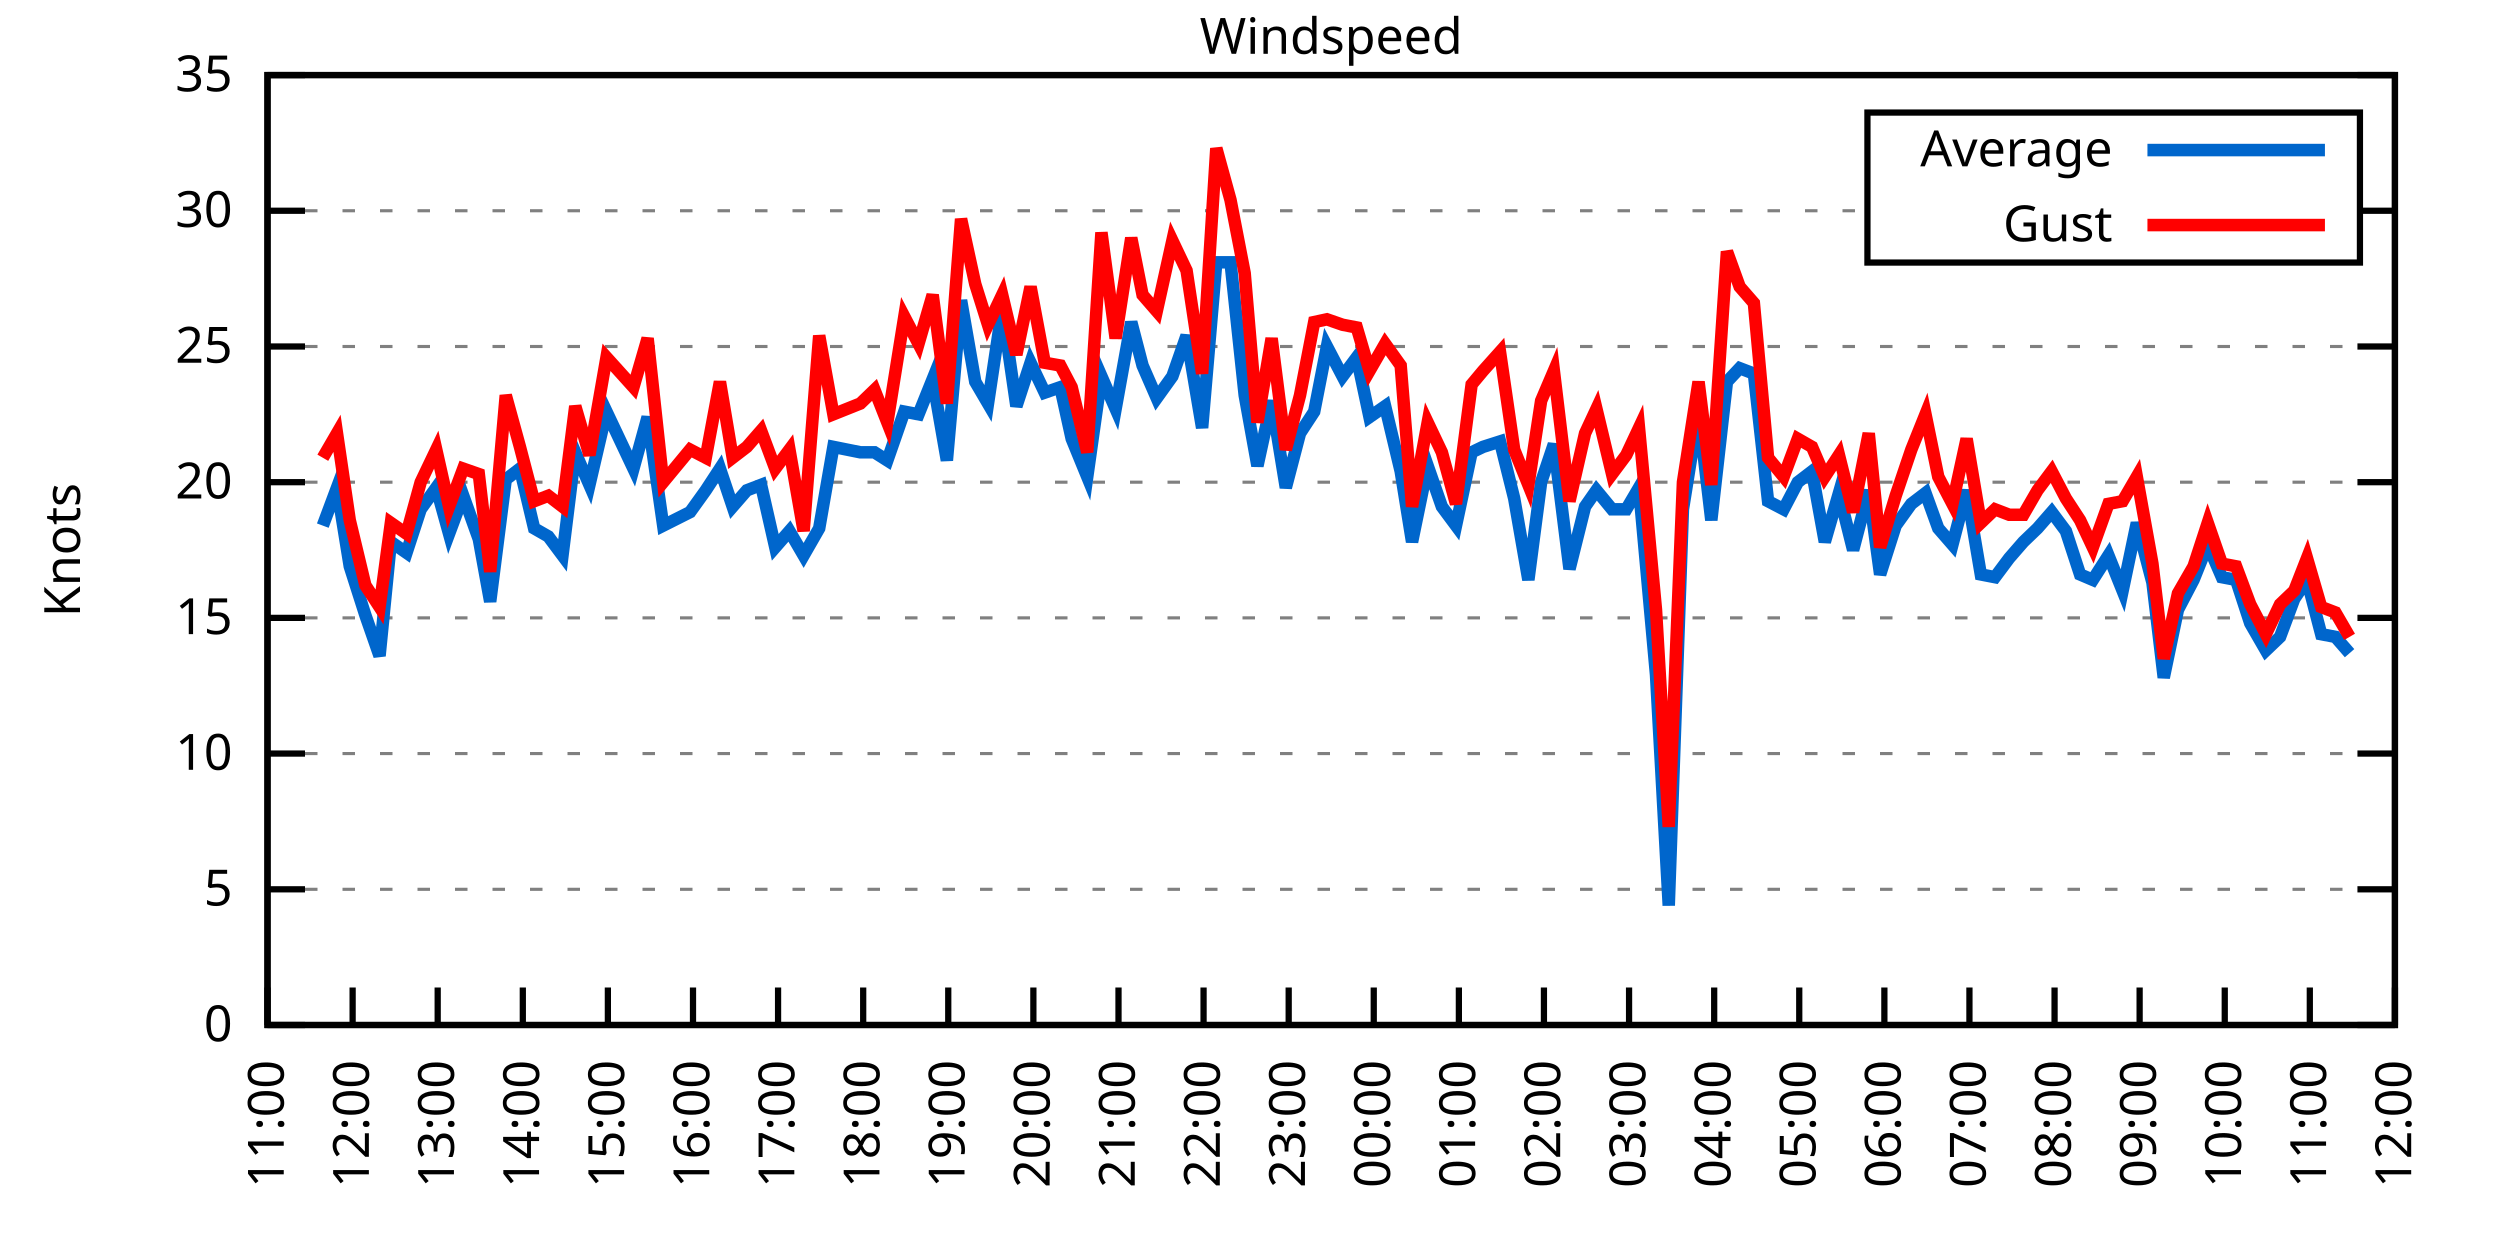
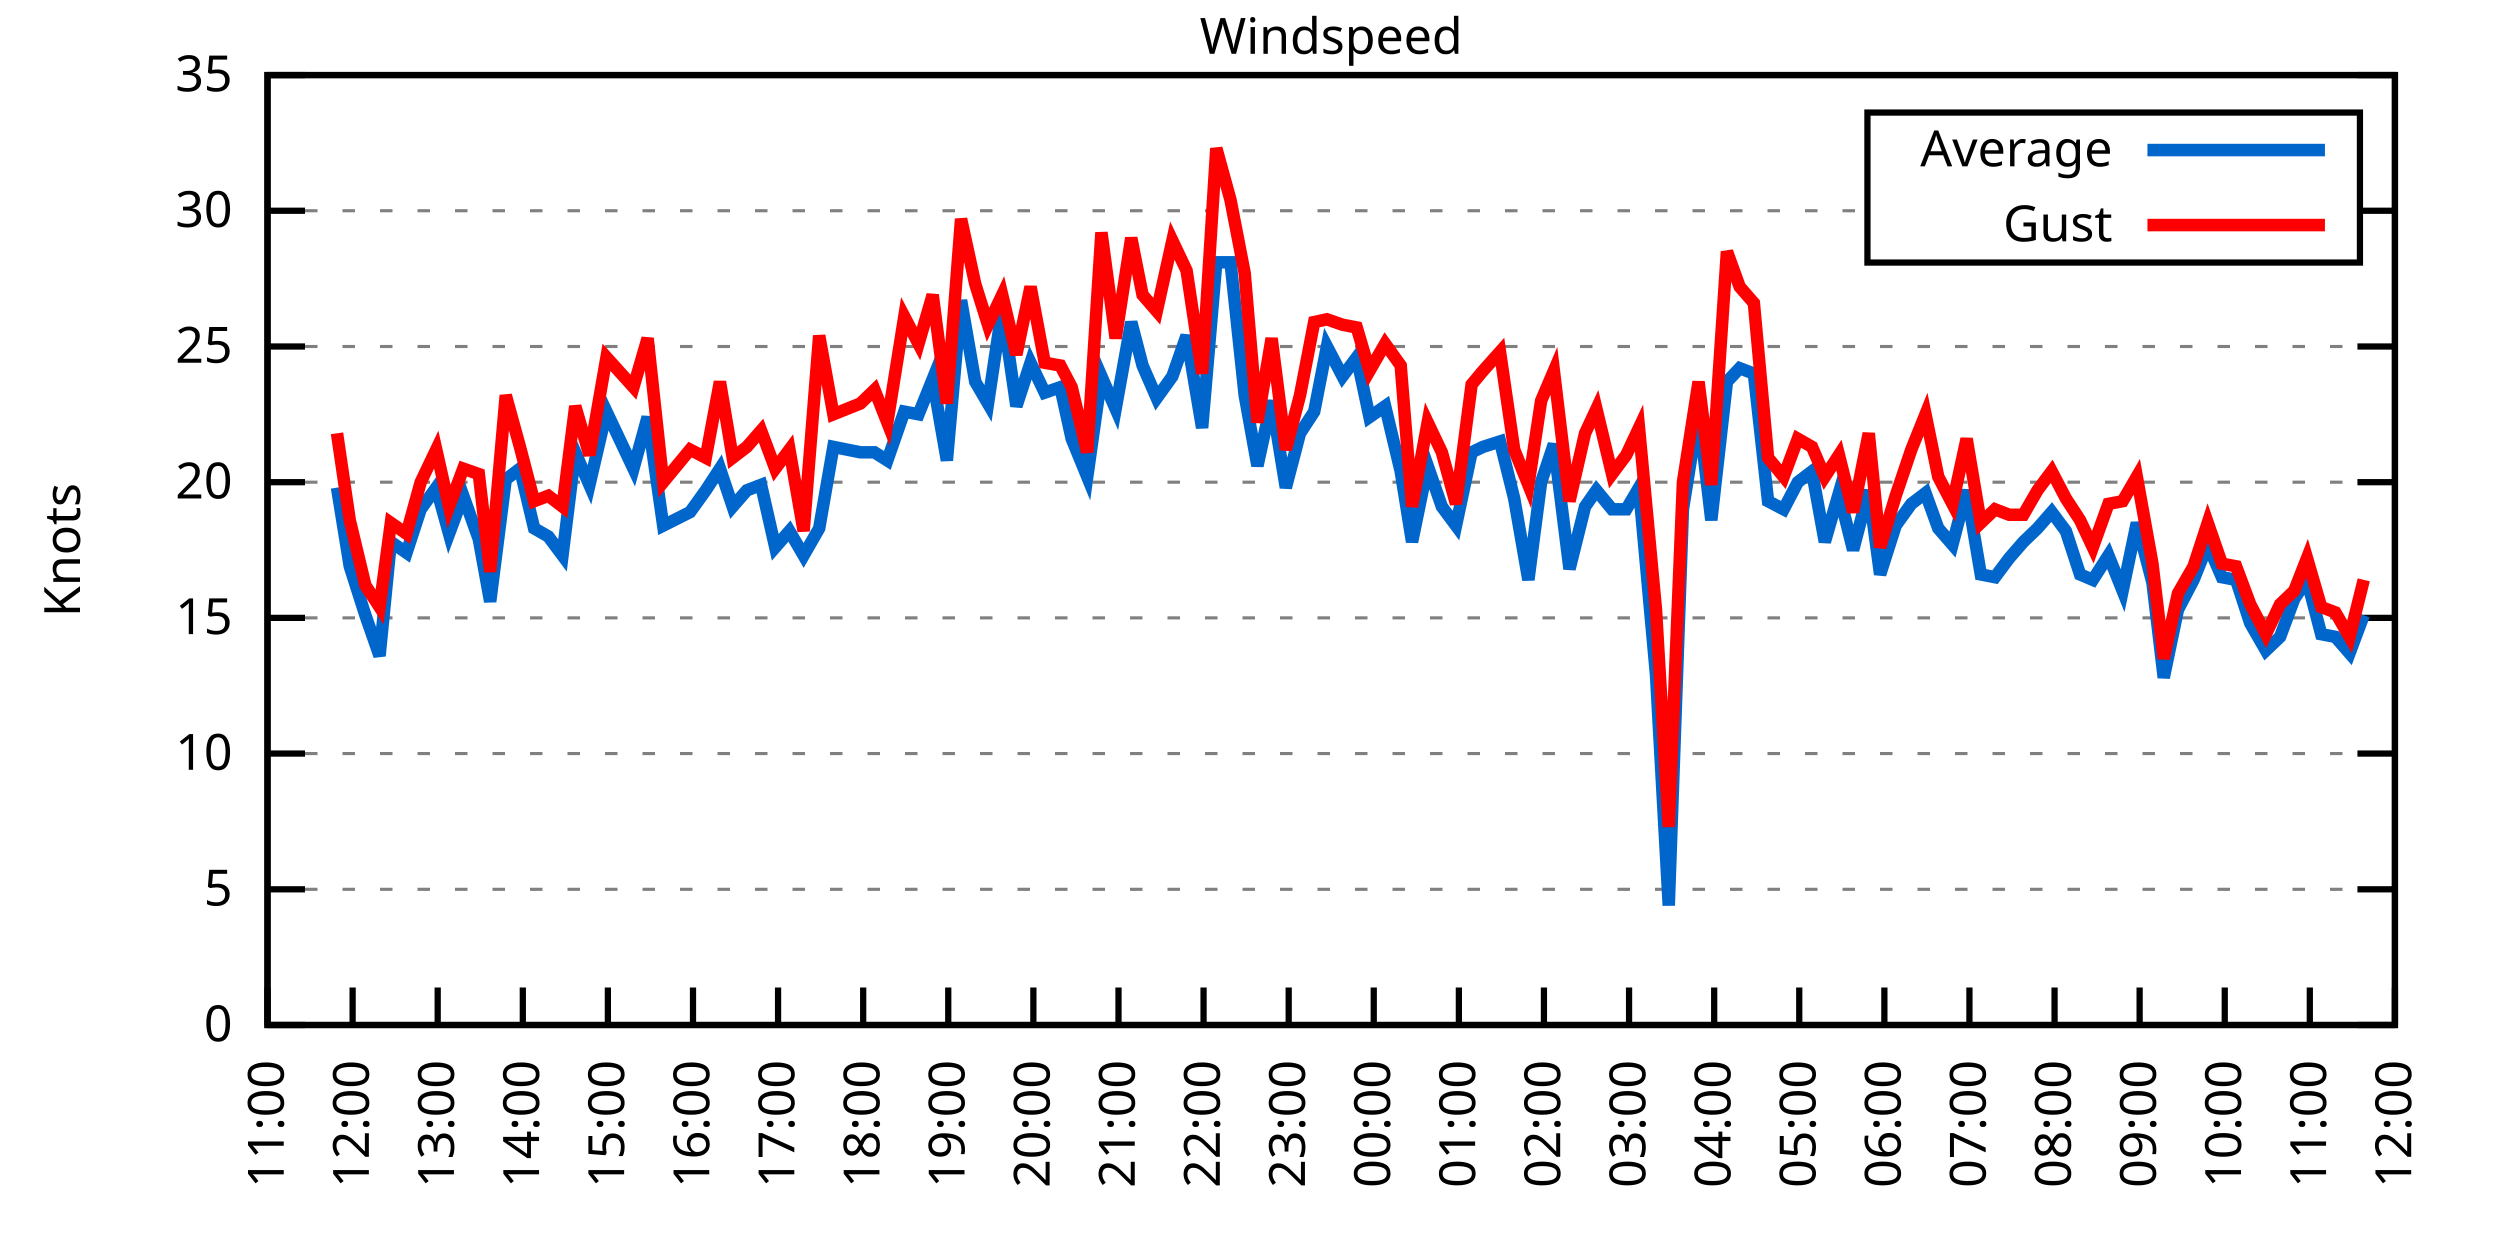
<svg xmlns="http://www.w3.org/2000/svg" xmlns:xlink="http://www.w3.org/1999/xlink" width="400" height="200" viewBox="0 0 400 200">
  <g id="gnuplot_canvas">
    <rect x="0" y="0" width="400" height="200" fill="none" />
    <defs>
      <circle id="gpDot" r="0.5" stroke-width="0.5" stroke="currentColor" />
      <path id="gpPt0" stroke-width="0.333" stroke="currentColor" d="M-1,0 h2 M0,-1 v2" />
      <path id="gpPt1" stroke-width="0.333" stroke="currentColor" d="M-1,-1 L1,1 M1,-1 L-1,1" />
      <path id="gpPt2" stroke-width="0.333" stroke="currentColor" d="M-1,0 L1,0 M0,-1 L0,1 M-1,-1 L1,1 M-1,1 L1,-1" />
      <rect id="gpPt3" stroke-width="0.333" stroke="currentColor" x="-1" y="-1" width="2" height="2" />
      <rect id="gpPt4" stroke-width="0.333" stroke="currentColor" fill="currentColor" x="-1" y="-1" width="2" height="2" />
      <circle id="gpPt5" stroke-width="0.333" stroke="currentColor" cx="0" cy="0" r="1" />
      <use xlink:href="#gpPt5" id="gpPt6" fill="currentColor" stroke="none" />
      <path id="gpPt7" stroke-width="0.333" stroke="currentColor" d="M0,-1.33 L-1.33,0.67 L1.33,0.67 z" />
      <use xlink:href="#gpPt7" id="gpPt8" fill="currentColor" stroke="none" />
      <use xlink:href="#gpPt7" id="gpPt9" stroke="currentColor" transform="rotate(180)" />
      <use xlink:href="#gpPt9" id="gpPt10" fill="currentColor" stroke="none" />
      <use xlink:href="#gpPt3" id="gpPt11" stroke="currentColor" transform="rotate(45)" />
      <use xlink:href="#gpPt11" id="gpPt12" fill="currentColor" stroke="none" />
      <path id="gpPt13" stroke-width="0.333" stroke="currentColor" d="M0,1.330 L1.265,0.411 L0.782,-1.067 L-0.782,-1.076 L-1.265,0.411 z" />
      <use xlink:href="#gpPt13" id="gpPt14" fill="currentColor" stroke="none" />
      <filter id="textbox" filterUnits="objectBoundingBox" x="0" y="0" height="1" width="1">
        <feFlood flood-color="white" flood-opacity="1" result="bgnd" />
        <feComposite in="SourceGraphic" in2="bgnd" operator="atop" />
      </filter>
      <filter id="greybox" filterUnits="objectBoundingBox" x="0" y="0" height="1" width="1">
        <feFlood flood-color="lightgrey" flood-opacity="1" result="grey" />
        <feComposite in="SourceGraphic" in2="grey" operator="atop" />
      </filter>
    </defs>
    <g fill="none" color="white" stroke="currentColor" stroke-width="1.00" stroke-linecap="butt" stroke-linejoin="miter">
</g>
    <g fill="none" color="black" stroke="currentColor" stroke-width="1.00" stroke-linecap="butt" stroke-linejoin="miter">
      <g stroke="none" shape-rendering="crispEdges">
        <polygon fill="rgb(255, 255, 255)" points="42.80,164.00 383.18,164.00 383.18,12.02 42.80,12.02 " />
      </g>
    </g>
    <g fill="none" color="black" stroke="currentColor" stroke-width="1.00" stroke-linecap="butt" stroke-linejoin="miter">
</g>
    <g fill="none" color="black" stroke="black" stroke-width="0.50" stroke-linecap="butt" stroke-linejoin="miter">
</g>
    <g fill="none" color="gray" stroke="currentColor" stroke-width="0.50" stroke-linecap="butt" stroke-linejoin="miter">
      <path stroke="gray" stroke-dasharray="2,4" class="gridline" d="M42.80,164.00 L383.19,164.00  " />
    </g>
    <g fill="none" color="gray" stroke="gray" stroke-width="1.00" stroke-linecap="butt" stroke-linejoin="miter">
</g>
    <g fill="none" color="black" stroke="currentColor" stroke-width="1.00" stroke-linecap="butt" stroke-linejoin="miter">
      <path stroke="black" d="M42.80,164.00 L48.80,164.00 M383.19,164.00 L377.19,164.00  " />
      <g transform="translate(37.20,166.60)" stroke="none" fill="black" font-family="Sans" font-size="8.00" text-anchor="end">
        <text>
          <tspan font-family="Sans"> 0</tspan>
        </text>
      </g>
    </g>
    <g fill="none" color="black" stroke="currentColor" stroke-width="1.00" stroke-linecap="butt" stroke-linejoin="miter">
</g>
    <g fill="none" color="black" stroke="black" stroke-width="0.50" stroke-linecap="butt" stroke-linejoin="miter">
</g>
    <g fill="none" color="gray" stroke="currentColor" stroke-width="0.50" stroke-linecap="butt" stroke-linejoin="miter">
      <path stroke="gray" stroke-dasharray="2,4" class="gridline" d="M42.80,142.29 L383.19,142.29  " />
    </g>
    <g fill="none" color="gray" stroke="gray" stroke-width="1.00" stroke-linecap="butt" stroke-linejoin="miter">
</g>
    <g fill="none" color="black" stroke="currentColor" stroke-width="1.00" stroke-linecap="butt" stroke-linejoin="miter">
      <path stroke="black" d="M42.80,142.29 L48.80,142.29 M383.19,142.29 L377.19,142.29  " />
      <g transform="translate(37.20,144.89)" stroke="none" fill="black" font-family="Sans" font-size="8.00" text-anchor="end">
        <text>
          <tspan font-family="Sans"> 5</tspan>
        </text>
      </g>
    </g>
    <g fill="none" color="black" stroke="currentColor" stroke-width="1.00" stroke-linecap="butt" stroke-linejoin="miter">
</g>
    <g fill="none" color="black" stroke="black" stroke-width="0.50" stroke-linecap="butt" stroke-linejoin="miter">
</g>
    <g fill="none" color="gray" stroke="currentColor" stroke-width="0.50" stroke-linecap="butt" stroke-linejoin="miter">
      <path stroke="gray" stroke-dasharray="2,4" class="gridline" d="M42.80,120.57 L383.19,120.57  " />
    </g>
    <g fill="none" color="gray" stroke="gray" stroke-width="1.00" stroke-linecap="butt" stroke-linejoin="miter">
</g>
    <g fill="none" color="black" stroke="currentColor" stroke-width="1.00" stroke-linecap="butt" stroke-linejoin="miter">
      <path stroke="black" d="M42.80,120.57 L48.80,120.57 M383.19,120.57 L377.19,120.57  " />
      <g transform="translate(37.20,123.17)" stroke="none" fill="black" font-family="Sans" font-size="8.00" text-anchor="end">
        <text>
          <tspan font-family="Sans"> 10</tspan>
        </text>
      </g>
    </g>
    <g fill="none" color="black" stroke="currentColor" stroke-width="1.00" stroke-linecap="butt" stroke-linejoin="miter">
</g>
    <g fill="none" color="black" stroke="black" stroke-width="0.50" stroke-linecap="butt" stroke-linejoin="miter">
</g>
    <g fill="none" color="gray" stroke="currentColor" stroke-width="0.50" stroke-linecap="butt" stroke-linejoin="miter">
      <path stroke="gray" stroke-dasharray="2,4" class="gridline" d="M42.80,98.86 L383.19,98.86  " />
    </g>
    <g fill="none" color="gray" stroke="gray" stroke-width="1.00" stroke-linecap="butt" stroke-linejoin="miter">
</g>
    <g fill="none" color="black" stroke="currentColor" stroke-width="1.00" stroke-linecap="butt" stroke-linejoin="miter">
      <path stroke="black" d="M42.80,98.86 L48.80,98.86 M383.19,98.86 L377.19,98.86  " />
      <g transform="translate(37.20,101.46)" stroke="none" fill="black" font-family="Sans" font-size="8.00" text-anchor="end">
        <text>
          <tspan font-family="Sans"> 15</tspan>
        </text>
      </g>
    </g>
    <g fill="none" color="black" stroke="currentColor" stroke-width="1.00" stroke-linecap="butt" stroke-linejoin="miter">
</g>
    <g fill="none" color="black" stroke="black" stroke-width="0.50" stroke-linecap="butt" stroke-linejoin="miter">
</g>
    <g fill="none" color="gray" stroke="currentColor" stroke-width="0.50" stroke-linecap="butt" stroke-linejoin="miter">
      <path stroke="gray" stroke-dasharray="2,4" class="gridline" d="M42.80,77.15 L383.19,77.15  " />
    </g>
    <g fill="none" color="gray" stroke="gray" stroke-width="1.00" stroke-linecap="butt" stroke-linejoin="miter">
</g>
    <g fill="none" color="black" stroke="currentColor" stroke-width="1.00" stroke-linecap="butt" stroke-linejoin="miter">
      <path stroke="black" d="M42.80,77.15 L48.80,77.15 M383.19,77.15 L377.19,77.15  " />
      <g transform="translate(37.20,79.75)" stroke="none" fill="black" font-family="Sans" font-size="8.00" text-anchor="end">
        <text>
          <tspan font-family="Sans"> 20</tspan>
        </text>
      </g>
    </g>
    <g fill="none" color="black" stroke="currentColor" stroke-width="1.00" stroke-linecap="butt" stroke-linejoin="miter">
</g>
    <g fill="none" color="black" stroke="black" stroke-width="0.50" stroke-linecap="butt" stroke-linejoin="miter">
</g>
    <g fill="none" color="gray" stroke="currentColor" stroke-width="0.50" stroke-linecap="butt" stroke-linejoin="miter">
      <path stroke="gray" stroke-dasharray="2,4" class="gridline" d="M42.80,55.44 L383.19,55.44  " />
    </g>
    <g fill="none" color="gray" stroke="gray" stroke-width="1.00" stroke-linecap="butt" stroke-linejoin="miter">
</g>
    <g fill="none" color="black" stroke="currentColor" stroke-width="1.00" stroke-linecap="butt" stroke-linejoin="miter">
      <path stroke="black" d="M42.80,55.44 L48.80,55.44 M383.19,55.44 L377.19,55.44  " />
      <g transform="translate(37.20,58.04)" stroke="none" fill="black" font-family="Sans" font-size="8.00" text-anchor="end">
        <text>
          <tspan font-family="Sans"> 25</tspan>
        </text>
      </g>
    </g>
    <g fill="none" color="black" stroke="currentColor" stroke-width="1.00" stroke-linecap="butt" stroke-linejoin="miter">
</g>
    <g fill="none" color="black" stroke="black" stroke-width="0.50" stroke-linecap="butt" stroke-linejoin="miter">
</g>
    <g fill="none" color="gray" stroke="currentColor" stroke-width="0.50" stroke-linecap="butt" stroke-linejoin="miter">
      <path stroke="gray" stroke-dasharray="2,4" class="gridline" d="M42.80,33.72 L298.79,33.72 M377.59,33.72 L383.19,33.72  " />
    </g>
    <g fill="none" color="gray" stroke="gray" stroke-width="1.00" stroke-linecap="butt" stroke-linejoin="miter">
</g>
    <g fill="none" color="black" stroke="currentColor" stroke-width="1.00" stroke-linecap="butt" stroke-linejoin="miter">
      <path stroke="black" d="M42.80,33.72 L48.80,33.72 M383.19,33.72 L377.19,33.72  " />
      <g transform="translate(37.20,36.32)" stroke="none" fill="black" font-family="Sans" font-size="8.00" text-anchor="end">
        <text>
          <tspan font-family="Sans"> 30</tspan>
        </text>
      </g>
    </g>
    <g fill="none" color="black" stroke="currentColor" stroke-width="1.00" stroke-linecap="butt" stroke-linejoin="miter">
</g>
    <g fill="none" color="black" stroke="black" stroke-width="0.50" stroke-linecap="butt" stroke-linejoin="miter">
</g>
    <g fill="none" color="gray" stroke="currentColor" stroke-width="0.50" stroke-linecap="butt" stroke-linejoin="miter">
      <path stroke="gray" stroke-dasharray="2,4" class="gridline" d="M42.80,12.01 L383.19,12.01  " />
    </g>
    <g fill="none" color="gray" stroke="gray" stroke-width="1.00" stroke-linecap="butt" stroke-linejoin="miter">
</g>
    <g fill="none" color="black" stroke="currentColor" stroke-width="1.00" stroke-linecap="butt" stroke-linejoin="miter">
      <path stroke="black" d="M42.80,12.01 L48.80,12.01 M383.19,12.01 L377.19,12.01  " />
      <g transform="translate(37.20,14.61)" stroke="none" fill="black" font-family="Sans" font-size="8.00" text-anchor="end">
        <text>
          <tspan font-family="Sans"> 35</tspan>
        </text>
      </g>
    </g>
    <g fill="none" color="black" stroke="currentColor" stroke-width="1.00" stroke-linecap="butt" stroke-linejoin="miter">
      <path stroke="black" d="M42.80,164.00 L42.80,158.00  " />
      <g transform="translate(45.40,169.60) rotate(270.00)" stroke="none" fill="black" font-family="Sans" font-size="8.00" text-anchor="end">
        <text>
          <tspan font-family="Sans">11:00</tspan>
        </text>
      </g>
    </g>
    <g fill="none" color="black" stroke="currentColor" stroke-width="1.00" stroke-linecap="butt" stroke-linejoin="miter">
      <path stroke="black" d="M56.42,164.00 L56.42,158.00  " />
      <g transform="translate(59.02,169.60) rotate(270.00)" stroke="none" fill="black" font-family="Sans" font-size="8.00" text-anchor="end">
        <text>
          <tspan font-family="Sans">12:00</tspan>
        </text>
      </g>
    </g>
    <g fill="none" color="black" stroke="currentColor" stroke-width="1.00" stroke-linecap="butt" stroke-linejoin="miter">
      <path stroke="black" d="M70.03,164.00 L70.03,158.00  " />
      <g transform="translate(72.63,169.60) rotate(270.00)" stroke="none" fill="black" font-family="Sans" font-size="8.00" text-anchor="end">
        <text>
          <tspan font-family="Sans">13:00</tspan>
        </text>
      </g>
    </g>
    <g fill="none" color="black" stroke="currentColor" stroke-width="1.00" stroke-linecap="butt" stroke-linejoin="miter">
      <path stroke="black" d="M83.65,164.00 L83.65,158.00  " />
      <g transform="translate(86.25,169.60) rotate(270.00)" stroke="none" fill="black" font-family="Sans" font-size="8.00" text-anchor="end">
        <text>
          <tspan font-family="Sans">14:00</tspan>
        </text>
      </g>
    </g>
    <g fill="none" color="black" stroke="currentColor" stroke-width="1.00" stroke-linecap="butt" stroke-linejoin="miter">
      <path stroke="black" d="M97.26,164.00 L97.26,158.00  " />
      <g transform="translate(99.86,169.60) rotate(270.00)" stroke="none" fill="black" font-family="Sans" font-size="8.00" text-anchor="end">
        <text>
          <tspan font-family="Sans">15:00</tspan>
        </text>
      </g>
    </g>
    <g fill="none" color="black" stroke="currentColor" stroke-width="1.00" stroke-linecap="butt" stroke-linejoin="miter">
      <path stroke="black" d="M110.88,164.00 L110.88,158.00  " />
      <g transform="translate(113.48,169.60) rotate(270.00)" stroke="none" fill="black" font-family="Sans" font-size="8.00" text-anchor="end">
        <text>
          <tspan font-family="Sans">16:00</tspan>
        </text>
      </g>
    </g>
    <g fill="none" color="black" stroke="currentColor" stroke-width="1.00" stroke-linecap="butt" stroke-linejoin="miter">
      <path stroke="black" d="M124.49,164.00 L124.49,158.00  " />
      <g transform="translate(127.09,169.60) rotate(270.00)" stroke="none" fill="black" font-family="Sans" font-size="8.00" text-anchor="end">
        <text>
          <tspan font-family="Sans">17:00</tspan>
        </text>
      </g>
    </g>
    <g fill="none" color="black" stroke="currentColor" stroke-width="1.00" stroke-linecap="butt" stroke-linejoin="miter">
      <path stroke="black" d="M138.11,164.00 L138.11,158.00  " />
      <g transform="translate(140.71,169.60) rotate(270.00)" stroke="none" fill="black" font-family="Sans" font-size="8.00" text-anchor="end">
        <text>
          <tspan font-family="Sans">18:00</tspan>
        </text>
      </g>
    </g>
    <g fill="none" color="black" stroke="currentColor" stroke-width="1.00" stroke-linecap="butt" stroke-linejoin="miter">
      <path stroke="black" d="M151.72,164.00 L151.72,158.00  " />
      <g transform="translate(154.32,169.60) rotate(270.00)" stroke="none" fill="black" font-family="Sans" font-size="8.00" text-anchor="end">
        <text>
          <tspan font-family="Sans">19:00</tspan>
        </text>
      </g>
    </g>
    <g fill="none" color="black" stroke="currentColor" stroke-width="1.00" stroke-linecap="butt" stroke-linejoin="miter">
      <path stroke="black" d="M165.34,164.00 L165.34,158.00  " />
      <g transform="translate(167.94,169.60) rotate(270.00)" stroke="none" fill="black" font-family="Sans" font-size="8.00" text-anchor="end">
        <text>
          <tspan font-family="Sans">20:00</tspan>
        </text>
      </g>
    </g>
    <g fill="none" color="black" stroke="currentColor" stroke-width="1.00" stroke-linecap="butt" stroke-linejoin="miter">
      <path stroke="black" d="M178.96,164.00 L178.96,158.00  " />
      <g transform="translate(181.56,169.60) rotate(270.00)" stroke="none" fill="black" font-family="Sans" font-size="8.00" text-anchor="end">
        <text>
          <tspan font-family="Sans">21:00</tspan>
        </text>
      </g>
    </g>
    <g fill="none" color="black" stroke="currentColor" stroke-width="1.00" stroke-linecap="butt" stroke-linejoin="miter">
      <path stroke="black" d="M192.57,164.00 L192.57,158.00  " />
      <g transform="translate(195.17,169.60) rotate(270.00)" stroke="none" fill="black" font-family="Sans" font-size="8.00" text-anchor="end">
        <text>
          <tspan font-family="Sans">22:00</tspan>
        </text>
      </g>
    </g>
    <g fill="none" color="black" stroke="currentColor" stroke-width="1.00" stroke-linecap="butt" stroke-linejoin="miter">
      <path stroke="black" d="M206.19,164.00 L206.19,158.00  " />
      <g transform="translate(208.79,169.60) rotate(270.00)" stroke="none" fill="black" font-family="Sans" font-size="8.00" text-anchor="end">
        <text>
          <tspan font-family="Sans">23:00</tspan>
        </text>
      </g>
    </g>
    <g fill="none" color="black" stroke="currentColor" stroke-width="1.00" stroke-linecap="butt" stroke-linejoin="miter">
      <path stroke="black" d="M219.80,164.00 L219.80,158.00  " />
      <g transform="translate(222.40,169.60) rotate(270.00)" stroke="none" fill="black" font-family="Sans" font-size="8.00" text-anchor="end">
        <text>
          <tspan font-family="Sans">00:00</tspan>
        </text>
      </g>
    </g>
    <g fill="none" color="black" stroke="currentColor" stroke-width="1.00" stroke-linecap="butt" stroke-linejoin="miter">
      <path stroke="black" d="M233.42,164.00 L233.42,158.00  " />
      <g transform="translate(236.02,169.60) rotate(270.00)" stroke="none" fill="black" font-family="Sans" font-size="8.00" text-anchor="end">
        <text>
          <tspan font-family="Sans">01:00</tspan>
        </text>
      </g>
    </g>
    <g fill="none" color="black" stroke="currentColor" stroke-width="1.00" stroke-linecap="butt" stroke-linejoin="miter">
      <path stroke="black" d="M247.03,164.00 L247.03,158.00  " />
      <g transform="translate(249.63,169.60) rotate(270.00)" stroke="none" fill="black" font-family="Sans" font-size="8.00" text-anchor="end">
        <text>
          <tspan font-family="Sans">02:00</tspan>
        </text>
      </g>
    </g>
    <g fill="none" color="black" stroke="currentColor" stroke-width="1.00" stroke-linecap="butt" stroke-linejoin="miter">
      <path stroke="black" d="M260.65,164.00 L260.65,158.00  " />
      <g transform="translate(263.25,169.60) rotate(270.00)" stroke="none" fill="black" font-family="Sans" font-size="8.00" text-anchor="end">
        <text>
          <tspan font-family="Sans">03:00</tspan>
        </text>
      </g>
    </g>
    <g fill="none" color="black" stroke="currentColor" stroke-width="1.00" stroke-linecap="butt" stroke-linejoin="miter">
      <path stroke="black" d="M274.27,164.00 L274.27,158.00  " />
      <g transform="translate(276.87,169.60) rotate(270.00)" stroke="none" fill="black" font-family="Sans" font-size="8.00" text-anchor="end">
        <text>
          <tspan font-family="Sans">04:00</tspan>
        </text>
      </g>
    </g>
    <g fill="none" color="black" stroke="currentColor" stroke-width="1.00" stroke-linecap="butt" stroke-linejoin="miter">
      <path stroke="black" d="M287.88,164.00 L287.88,158.00  " />
      <g transform="translate(290.48,169.60) rotate(270.00)" stroke="none" fill="black" font-family="Sans" font-size="8.00" text-anchor="end">
        <text>
          <tspan font-family="Sans">05:00</tspan>
        </text>
      </g>
    </g>
    <g fill="none" color="black" stroke="currentColor" stroke-width="1.00" stroke-linecap="butt" stroke-linejoin="miter">
      <path stroke="black" d="M301.50,164.00 L301.50,158.00  " />
      <g transform="translate(304.10,169.60) rotate(270.00)" stroke="none" fill="black" font-family="Sans" font-size="8.00" text-anchor="end">
        <text>
          <tspan font-family="Sans">06:00</tspan>
        </text>
      </g>
    </g>
    <g fill="none" color="black" stroke="currentColor" stroke-width="1.00" stroke-linecap="butt" stroke-linejoin="miter">
      <path stroke="black" d="M315.11,164.00 L315.11,158.00  " />
      <g transform="translate(317.71,169.60) rotate(270.00)" stroke="none" fill="black" font-family="Sans" font-size="8.00" text-anchor="end">
        <text>
          <tspan font-family="Sans">07:00</tspan>
        </text>
      </g>
    </g>
    <g fill="none" color="black" stroke="currentColor" stroke-width="1.00" stroke-linecap="butt" stroke-linejoin="miter">
      <path stroke="black" d="M328.73,164.00 L328.73,158.00  " />
      <g transform="translate(331.33,169.60) rotate(270.00)" stroke="none" fill="black" font-family="Sans" font-size="8.00" text-anchor="end">
        <text>
          <tspan font-family="Sans">08:00</tspan>
        </text>
      </g>
    </g>
    <g fill="none" color="black" stroke="currentColor" stroke-width="1.00" stroke-linecap="butt" stroke-linejoin="miter">
      <path stroke="black" d="M342.34,164.00 L342.34,158.00  " />
      <g transform="translate(344.94,169.60) rotate(270.00)" stroke="none" fill="black" font-family="Sans" font-size="8.00" text-anchor="end">
        <text>
          <tspan font-family="Sans">09:00</tspan>
        </text>
      </g>
    </g>
    <g fill="none" color="black" stroke="currentColor" stroke-width="1.00" stroke-linecap="butt" stroke-linejoin="miter">
      <path stroke="black" d="M355.96,164.00 L355.96,158.00  " />
      <g transform="translate(358.56,169.60) rotate(270.00)" stroke="none" fill="black" font-family="Sans" font-size="8.00" text-anchor="end">
        <text>
          <tspan font-family="Sans">10:00</tspan>
        </text>
      </g>
    </g>
    <g fill="none" color="black" stroke="currentColor" stroke-width="1.00" stroke-linecap="butt" stroke-linejoin="miter">
      <path stroke="black" d="M369.57,164.00 L369.57,158.00  " />
      <g transform="translate(372.17,169.60) rotate(270.00)" stroke="none" fill="black" font-family="Sans" font-size="8.00" text-anchor="end">
        <text>
          <tspan font-family="Sans">11:00</tspan>
        </text>
      </g>
    </g>
    <g fill="none" color="black" stroke="currentColor" stroke-width="1.00" stroke-linecap="butt" stroke-linejoin="miter">
      <path stroke="black" d="M383.19,164.00 L383.19,158.00  " />
      <g transform="translate(385.79,169.60) rotate(270.00)" stroke="none" fill="black" font-family="Sans" font-size="8.00" text-anchor="end">
        <text>
          <tspan font-family="Sans">12:00</tspan>
        </text>
      </g>
    </g>
    <g fill="none" color="black" stroke="currentColor" stroke-width="1.00" stroke-linecap="butt" stroke-linejoin="miter">
</g>
    <g fill="none" color="black" stroke="currentColor" stroke-width="1.00" stroke-linecap="butt" stroke-linejoin="miter">
      <path stroke="black" d="M42.80,12.01 L42.80,164.00 L383.19,164.00 L383.19,12.01 L42.80,12.01 Z  " />
    </g>
    <g fill="none" color="black" stroke="currentColor" stroke-width="1.00" stroke-linecap="butt" stroke-linejoin="miter">
</g>
    <g fill="none" color="black" stroke="currentColor" stroke-width="1.00" stroke-linecap="butt" stroke-linejoin="miter">
      <path stroke="black" d="M298.79,42.01 L298.79,18.01 L377.59,18.01 L377.59,42.01 L298.79,42.01 Z  " />
    </g>
    <g id="Windspeed_plot_1">
      <g fill="none" color="white" stroke="black" stroke-width="2.00" stroke-linecap="butt" stroke-linejoin="miter">
</g>
      <g fill="none" color="black" stroke="currentColor" stroke-width="2.00" stroke-linecap="butt" stroke-linejoin="miter">
        <g transform="translate(337.99,26.61)" stroke="none" fill="black" font-family="Sans" font-size="8.00" text-anchor="end">
          <text>
            <tspan font-family="Sans">Average</tspan>
          </text>
        </g>
      </g>
      <g fill="none" color="black" stroke="currentColor" stroke-width="2.00" stroke-linecap="butt" stroke-linejoin="miter">
-         <path stroke="rgb(  0, 102, 204)" d="M343.59,24.01 L371.99,24.01 M51.65,84.10 L53.92,78.02 L55.96,90.61 L58.46,98.43 L60.73,104.94 L62.54,86.70   L65.04,88.44 L67.31,81.49 L69.80,78.02 L71.85,85.40 L74.12,79.32 L76.61,86.27 L78.43,96.26 L80.92,76.71   L83.19,74.98 L85.46,84.53 L87.73,85.83 L90.00,88.87 L92.04,72.37 L94.31,77.58 L97.04,65.86 L101.35,74.98   L103.62,66.73 L106.11,84.10 L110.42,81.93 L112.92,78.45 L115.19,74.98 L117.23,81.06 L119.50,78.45 L121.77,77.58   L124.04,87.57 L126.31,84.97 L128.58,88.87 L131.07,84.53 L133.34,71.50 L137.66,72.37 L139.92,72.37 L141.97,73.67   L144.69,65.86 L146.96,66.29 L149.23,60.65 L151.50,73.67 L153.77,48.05 L156.04,61.08 L158.08,64.56 L160.35,49.36   L162.62,64.99 L164.89,58.04 L167.16,62.82 L169.65,61.95 L171.47,70.20 L173.96,76.28 L176.23,60.21 L178.50,65.42   L181.00,51.53 L182.81,58.48 L185.08,63.69 L187.58,60.21 L189.85,53.70 L192.34,68.46 L194.61,41.97 L196.88,41.97   L199.15,63.25 L201.19,74.54 L203.46,64.12 L205.73,78.02 L208.00,69.33 L210.27,65.86 L212.31,55.44 L214.81,60.21   L217.08,57.17 L219.12,66.73 L221.62,64.99 L224.11,75.41 L225.93,86.70 L228.43,74.54 L230.70,81.06 L232.96,84.10   L235.46,72.37 L237.28,71.50 L240.00,70.63 L242.27,79.75 L244.54,92.78 L246.58,77.15 L248.62,71.07 L251.12,91.04   L253.61,81.06 L255.43,78.45 L257.93,81.49 L260.20,81.49 L262.24,78.02 L264.96,107.98 L267.00,144.89 L269.27,81.49   L271.77,65.86 L273.81,83.23 L276.31,61.08 L278.35,58.91 L280.62,59.78 L282.89,80.19 L285.38,81.49 L287.65,77.15   L289.92,75.41 L291.97,86.70 L294.23,78.89 L296.50,88.00 L299.00,78.45 L300.82,91.91 L303.31,84.10 L305.81,80.62   L308.08,78.89 L310.12,84.53 L312.39,87.14 L314.66,78.45 L316.93,91.91 L319.20,92.35 L321.47,89.31 L323.74,86.70   L326.00,84.53 L328.27,81.93 L330.54,84.97 L332.81,91.91 L334.85,92.78 L337.35,88.87 L339.62,94.52 L341.89,83.66   L344.39,93.22 L346.20,108.42 L348.47,97.56 L350.97,92.78 L353.24,87.14 L355.50,92.35 L357.77,92.78 L360.04,99.73   L362.54,104.07 L364.81,101.90 L367.08,95.82 L369.12,92.78 L371.39,101.47 L373.66,101.90 L375.93,104.51  " />
+         <path stroke="rgb(  0, 102, 204)" d="M343.59,24.01 L371.99,24.01 M53.92,78.02 L55.96,90.61 L58.46,98.43 L60.73,104.94 L62.54,86.70 L65.04,88.44   L67.31,81.49 L69.80,78.02 L71.85,85.40 L74.12,79.32 L76.61,86.27 L78.43,96.26 L80.92,76.71 L83.19,74.98   L85.46,84.53 L87.73,85.83 L90.00,88.87 L92.04,72.37 L94.31,77.58 L97.04,65.86 L101.35,74.98 L103.62,66.73   L106.11,84.10 L110.42,81.93 L112.92,78.45 L115.19,74.98 L117.23,81.06 L119.50,78.45 L121.77,77.58 L124.04,87.57   L126.31,84.97 L128.58,88.87 L131.07,84.53 L133.34,71.50 L137.66,72.37 L139.92,72.37 L141.97,73.67 L144.69,65.86   L146.96,66.29 L149.23,60.65 L151.50,73.67 L153.77,48.05 L156.04,61.08 L158.08,64.56 L160.35,49.36 L162.62,64.99   L164.89,58.04 L167.16,62.82 L169.65,61.95 L171.47,70.20 L173.96,76.28 L176.23,60.21 L178.50,65.42 L181.00,51.53   L182.81,58.48 L185.08,63.69 L187.58,60.21 L189.85,53.70 L192.34,68.46 L194.61,41.97 L196.88,41.97 L199.15,63.25   L201.19,74.54 L203.46,64.12 L205.73,78.02 L208.00,69.33 L210.27,65.86 L212.31,55.44 L214.81,60.21 L217.08,57.17   L219.12,66.73 L221.62,64.99 L224.11,75.41 L225.93,86.70 L228.43,74.54 L230.70,81.06 L232.96,84.10 L235.46,72.37   L237.28,71.50 L240.00,70.63 L242.27,79.75 L244.54,92.78 L246.58,77.15 L248.62,71.07 L251.12,91.04 L253.61,81.06   L255.43,78.45 L257.93,81.49 L260.20,81.49 L262.24,78.02 L264.96,107.98 L267.00,144.89 L269.27,81.49 L271.77,65.86   L273.81,83.23 L276.31,61.08 L278.35,58.91 L280.62,59.78 L282.89,80.19 L285.38,81.49 L287.65,77.15 L289.92,75.41   L291.97,86.70 L294.23,78.89 L296.50,88.00 L299.00,78.45 L300.82,91.91 L303.31,84.10 L305.81,80.62 L308.08,78.89   L310.12,84.53 L312.39,87.14 L314.66,78.45 L316.93,91.91 L319.20,92.35 L321.47,89.31 L323.74,86.70 L326.00,84.53   L328.27,81.93 L330.54,84.97 L332.81,91.91 L334.85,92.78 L337.35,88.87 L339.62,94.52 L341.89,83.66 L344.39,93.22   L346.20,108.42 L348.47,97.56 L350.97,92.78 L353.24,87.14 L355.50,92.35 L357.77,92.78 L360.04,99.73 L362.54,104.07   L364.81,101.90 L367.08,95.82 L369.12,92.78 L371.39,101.47 L373.66,101.90 L375.93,104.51 L378.20,98.43  " />
      </g>
    </g>
    <g id="Windspeed_plot_2">
      <g fill="none" color="black" stroke="currentColor" stroke-width="2.00" stroke-linecap="butt" stroke-linejoin="miter">
        <g transform="translate(337.99,38.61)" stroke="none" fill="black" font-family="Sans" font-size="8.00" text-anchor="end">
          <text>
            <tspan font-family="Sans">Gust</tspan>
          </text>
        </g>
      </g>
      <g fill="none" color="black" stroke="currentColor" stroke-width="2.00" stroke-linecap="butt" stroke-linejoin="miter">
-         <path stroke="rgb(255,   0,   0)" d="M343.59,36.01 L371.99,36.01 M51.65,73.24 L53.92,69.33 L55.96,83.23 L58.46,93.65 L60.73,97.12 L62.54,83.66   L65.04,85.40 L67.31,77.15 L69.80,71.94 L71.85,81.06 L74.12,74.98 L76.61,75.85 L78.43,91.48 L80.92,63.25   L83.19,71.50 L85.46,80.19 L87.73,79.32 L90.00,81.06 L92.04,64.99 L94.31,72.81 L97.04,57.17 L101.35,61.95   L103.62,54.13 L106.11,77.15 L110.42,71.94 L112.92,73.24 L115.19,61.08 L117.23,73.24 L119.50,71.50 L121.77,68.90   L124.04,74.98 L126.31,71.94 L128.58,84.97 L131.07,53.70 L133.34,66.29 L137.66,64.56 L139.92,62.38 L141.97,67.59   L144.69,50.66 L146.96,55.00 L149.23,47.18 L151.50,64.56 L153.77,35.03 L156.04,45.45 L158.08,51.96 L160.35,47.18   L162.62,56.74 L164.89,45.88 L167.16,58.04 L169.65,58.48 L171.47,61.95 L173.96,72.37 L176.23,37.20 L178.50,54.13   L181.00,38.07 L182.81,47.18 L185.08,49.79 L187.58,38.50 L189.85,43.28 L192.34,59.78 L194.61,23.73 L196.88,31.99   L199.15,43.71 L201.19,67.59 L203.46,54.13 L205.73,71.94 L208.00,63.25 L210.27,51.53 L212.31,51.09 L214.81,51.96   L217.08,52.40 L219.12,59.34 L221.62,55.00 L224.11,58.48 L225.93,81.06 L228.43,67.59 L230.70,72.37 L232.96,80.62   L235.46,61.52 L237.28,59.34 L240.00,56.30 L242.27,71.94 L244.54,77.58 L246.58,64.12 L248.62,59.34 L251.12,80.19   L253.61,69.33 L255.43,65.42 L257.93,75.85 L260.20,72.81 L262.24,68.46 L264.96,97.56 L267.00,132.30 L269.27,77.15   L271.77,61.08 L273.81,77.58 L276.31,40.24 L278.35,45.88 L280.62,48.49 L282.89,73.24 L285.38,76.28 L287.65,70.20   L289.92,71.50 L291.97,76.28 L294.23,72.81 L296.50,81.93 L299.00,69.33 L300.82,87.57 L303.31,79.32 L305.81,71.94   L308.08,66.29 L310.12,76.28 L312.39,80.62 L314.66,70.20 L316.93,83.66 L319.20,81.49 L321.47,82.36 L323.74,82.36   L326.00,78.45 L328.27,75.41 L330.54,79.75 L332.81,83.23 L334.85,87.57 L337.35,80.62 L339.62,80.19 L341.89,76.28   L344.39,90.18 L346.20,105.38 L348.47,94.95 L350.97,90.61 L353.24,83.66 L355.50,90.18 L357.77,90.61 L360.04,96.69   L362.54,101.47 L364.81,96.69 L367.08,94.52 L369.12,89.31 L371.39,97.12 L373.66,97.99 L375.93,101.90  " />
+         <path stroke="rgb(255,   0,   0)" d="M343.59,36.01 L371.99,36.01 M53.92,69.33 L55.96,83.23 L58.46,93.65 L60.73,97.12 L62.54,83.66 L65.04,85.40   L67.31,77.15 L69.80,71.94 L71.85,81.06 L74.12,74.98 L76.61,75.85 L78.43,91.48 L80.92,63.25 L83.19,71.50   L85.46,80.19 L87.73,79.32 L90.00,81.06 L92.04,64.99 L94.31,72.81 L97.04,57.17 L101.35,61.95 L103.62,54.13   L106.11,77.15 L110.42,71.94 L112.92,73.24 L115.19,61.08 L117.23,73.24 L119.50,71.50 L121.77,68.90 L124.04,74.98   L126.31,71.94 L128.58,84.97 L131.07,53.70 L133.34,66.29 L137.66,64.56 L139.92,62.38 L141.97,67.59 L144.69,50.66   L146.96,55.00 L149.23,47.18 L151.50,64.56 L153.77,35.03 L156.04,45.45 L158.08,51.96 L160.35,47.18 L162.62,56.74   L164.89,45.88 L167.16,58.04 L169.65,58.48 L171.47,61.95 L173.96,72.37 L176.23,37.20 L178.50,54.13 L181.00,38.07   L182.81,47.18 L185.08,49.79 L187.58,38.50 L189.85,43.28 L192.34,59.78 L194.61,23.73 L196.88,31.99 L199.15,43.71   L201.19,67.59 L203.46,54.13 L205.73,71.94 L208.00,63.25 L210.27,51.53 L212.31,51.09 L214.81,51.96 L217.08,52.40   L219.12,59.34 L221.62,55.00 L224.11,58.48 L225.93,81.06 L228.43,67.59 L230.70,72.37 L232.96,80.62 L235.46,61.52   L237.28,59.34 L240.00,56.30 L242.27,71.94 L244.54,77.58 L246.58,64.12 L248.62,59.34 L251.12,80.19 L253.61,69.33   L255.43,65.42 L257.93,75.85 L260.20,72.81 L262.24,68.46 L264.96,97.56 L267.00,132.30 L269.27,77.15 L271.77,61.08   L273.81,77.58 L276.31,40.24 L278.35,45.88 L280.62,48.49 L282.89,73.24 L285.38,76.28 L287.65,70.20 L289.92,71.50   L291.97,76.28 L294.23,72.81 L296.50,81.93 L299.00,69.33 L300.82,87.57 L303.31,79.32 L305.81,71.94 L308.08,66.29   L310.12,76.28 L312.39,80.62 L314.66,70.20 L316.93,83.66 L319.20,81.49 L321.47,82.36 L323.74,82.36 L326.00,78.45   L328.27,75.41 L330.54,79.75 L332.81,83.23 L334.85,87.57 L337.35,80.62 L339.62,80.19 L341.89,76.28 L344.39,90.18   L346.20,105.38 L348.47,94.95 L350.97,90.61 L353.24,83.66 L355.50,90.18 L357.77,90.61 L360.04,96.69 L362.54,101.47   L364.81,96.69 L367.08,94.52 L369.12,89.31 L371.39,97.12 L373.66,97.99 L375.93,101.90 L378.20,92.78  " />
      </g>
    </g>
    <g fill="none" color="black" stroke="currentColor" stroke-width="2.00" stroke-linecap="butt" stroke-linejoin="miter">
</g>
    <g fill="none" color="black" stroke="black" stroke-width="1.00" stroke-linecap="butt" stroke-linejoin="miter">
</g>
    <g fill="none" color="black" stroke="currentColor" stroke-width="1.00" stroke-linecap="butt" stroke-linejoin="miter">
      <path stroke="black" d="M42.80,12.01 L42.80,164.00 L383.19,164.00 L383.19,12.01 L42.80,12.01 Z  " />
      <g transform="translate(12.80,88.01) rotate(270.00)" stroke="none" fill="black" font-family="Sans" font-size="8.00" text-anchor="middle">
        <text>
          <tspan font-family="Sans">Knots</tspan>
        </text>
      </g>
    </g>
    <g fill="none" color="black" stroke="currentColor" stroke-width="1.00" stroke-linecap="butt" stroke-linejoin="miter">
</g>
    <g fill="none" color="black" stroke="currentColor" stroke-width="1.00" stroke-linecap="butt" stroke-linejoin="miter">
      <g transform="translate(212.99,8.61)" stroke="none" fill="black" font-family="Sans" font-size="8.00" text-anchor="middle">
        <text>
          <tspan font-family="Sans">Windspeed</tspan>
        </text>
      </g>
    </g>
    <g fill="none" color="black" stroke="currentColor" stroke-width="1.00" stroke-linecap="butt" stroke-linejoin="miter">
</g>
  </g>
</svg>
